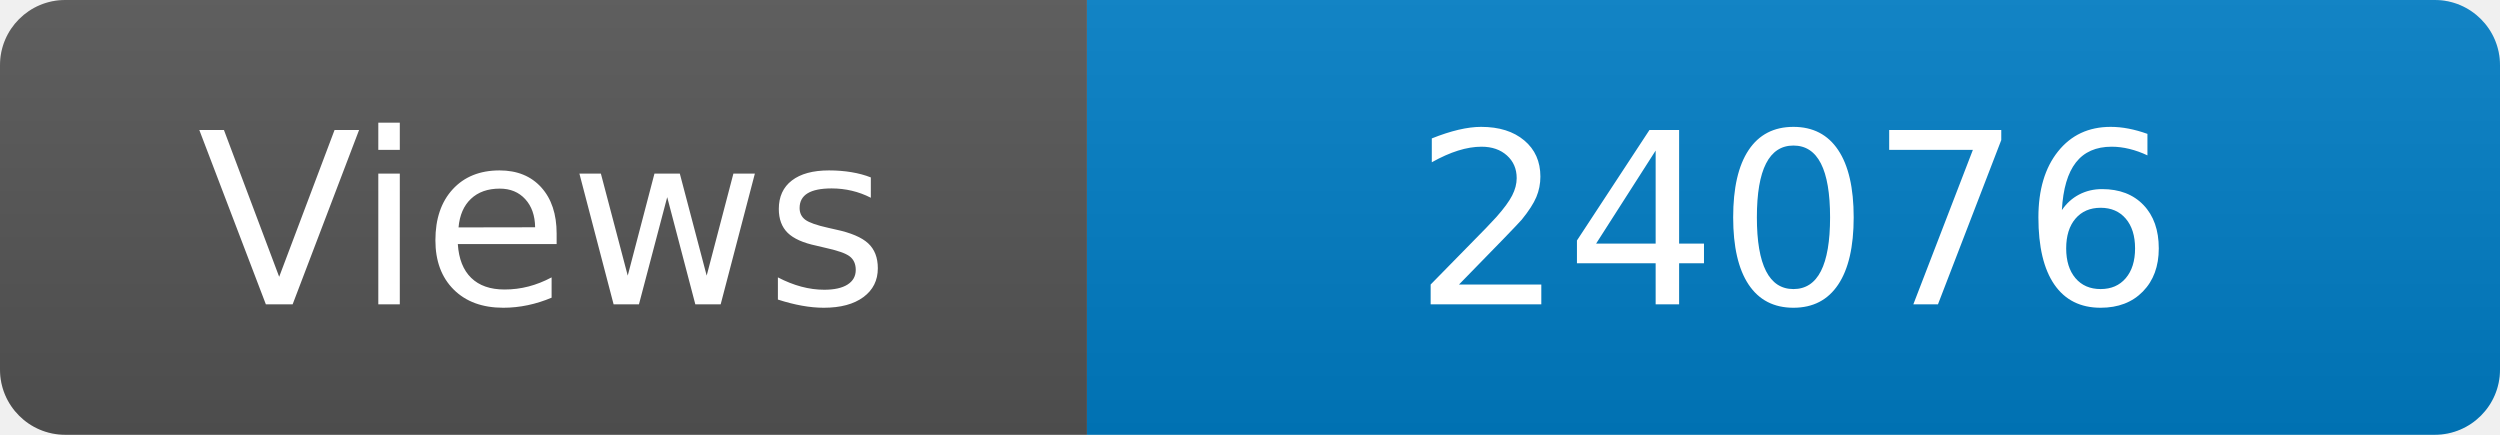
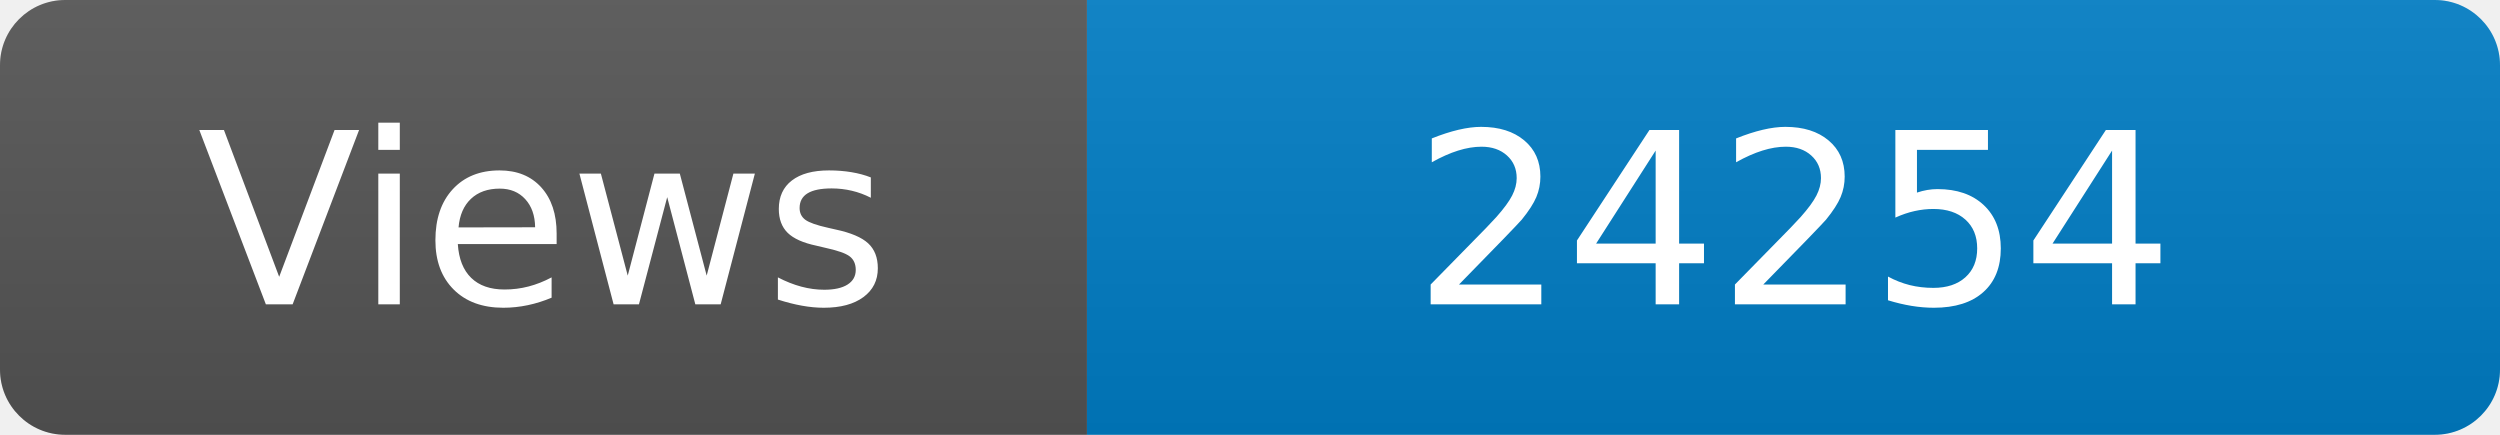
<svg xmlns="http://www.w3.org/2000/svg" width="115" height="20" role="img" aria-label="Maintained?: yes">
  <linearGradient id="s" x2="0" y2="100%">
    <stop offset="0" stop-color="#bbb" stop-opacity=".1" />
    <stop offset="1" stop-opacity=".1" />
  </linearGradient>
  <clipPath id="r">
    <rect width="115" height="20" rx="3" fill="#fff" />
  </clipPath>
  <g clip-path="url(#r)">
    <rect width="50" height="20" fill="#555" />
    <rect x="50" width="160" height="20" fill="#007ec6" />
    <rect width="115" height="20" fill="url(#s)" />
  </g>
  <g fill="#fff" text-anchor="middle" font-family="Verdana,Geneva,DejaVu Sans,sans-serif" font-size="110">
    <text x="250" y="140" transform="scale(.1)" fill="#fff">Views</text>
-     <text x="825" y="140" transform="scale(.1)" fill="#fff">24076</text>
+     <text x="825" y="140" transform="scale(.1)" fill="#fff">24254</text>
  </g>
</svg>
